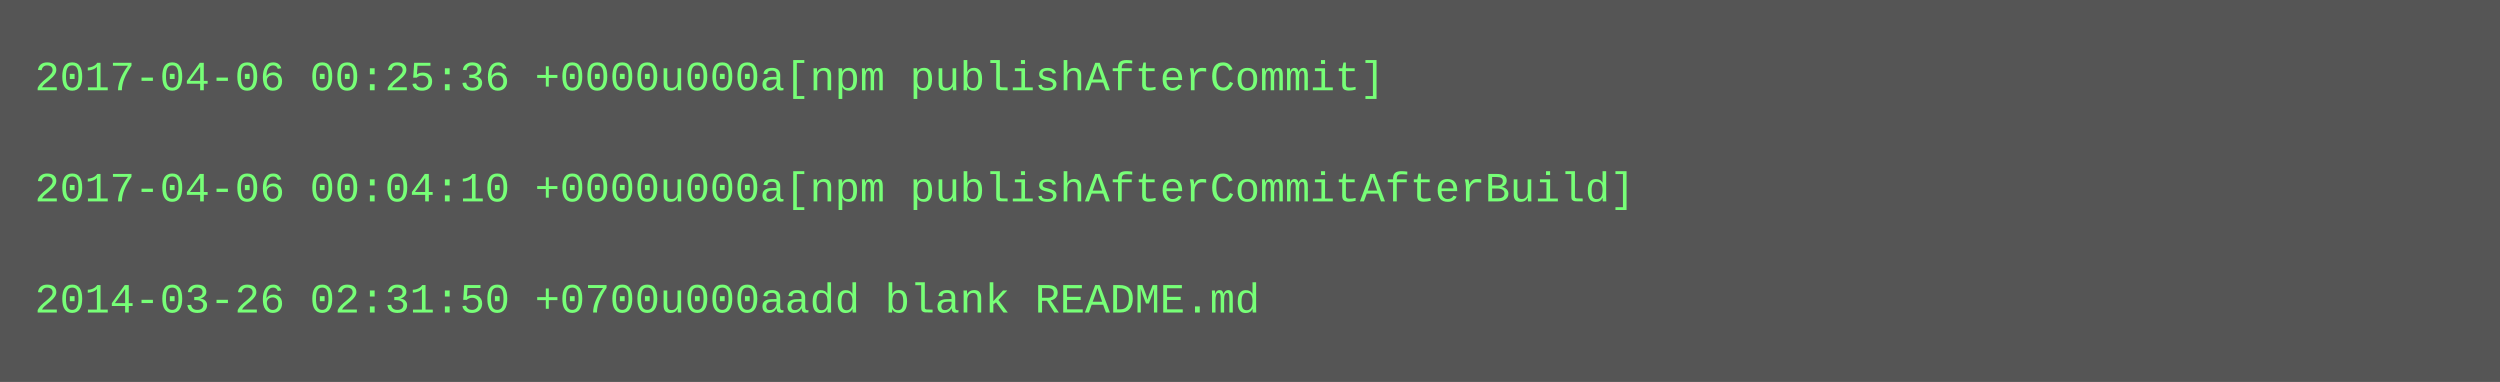
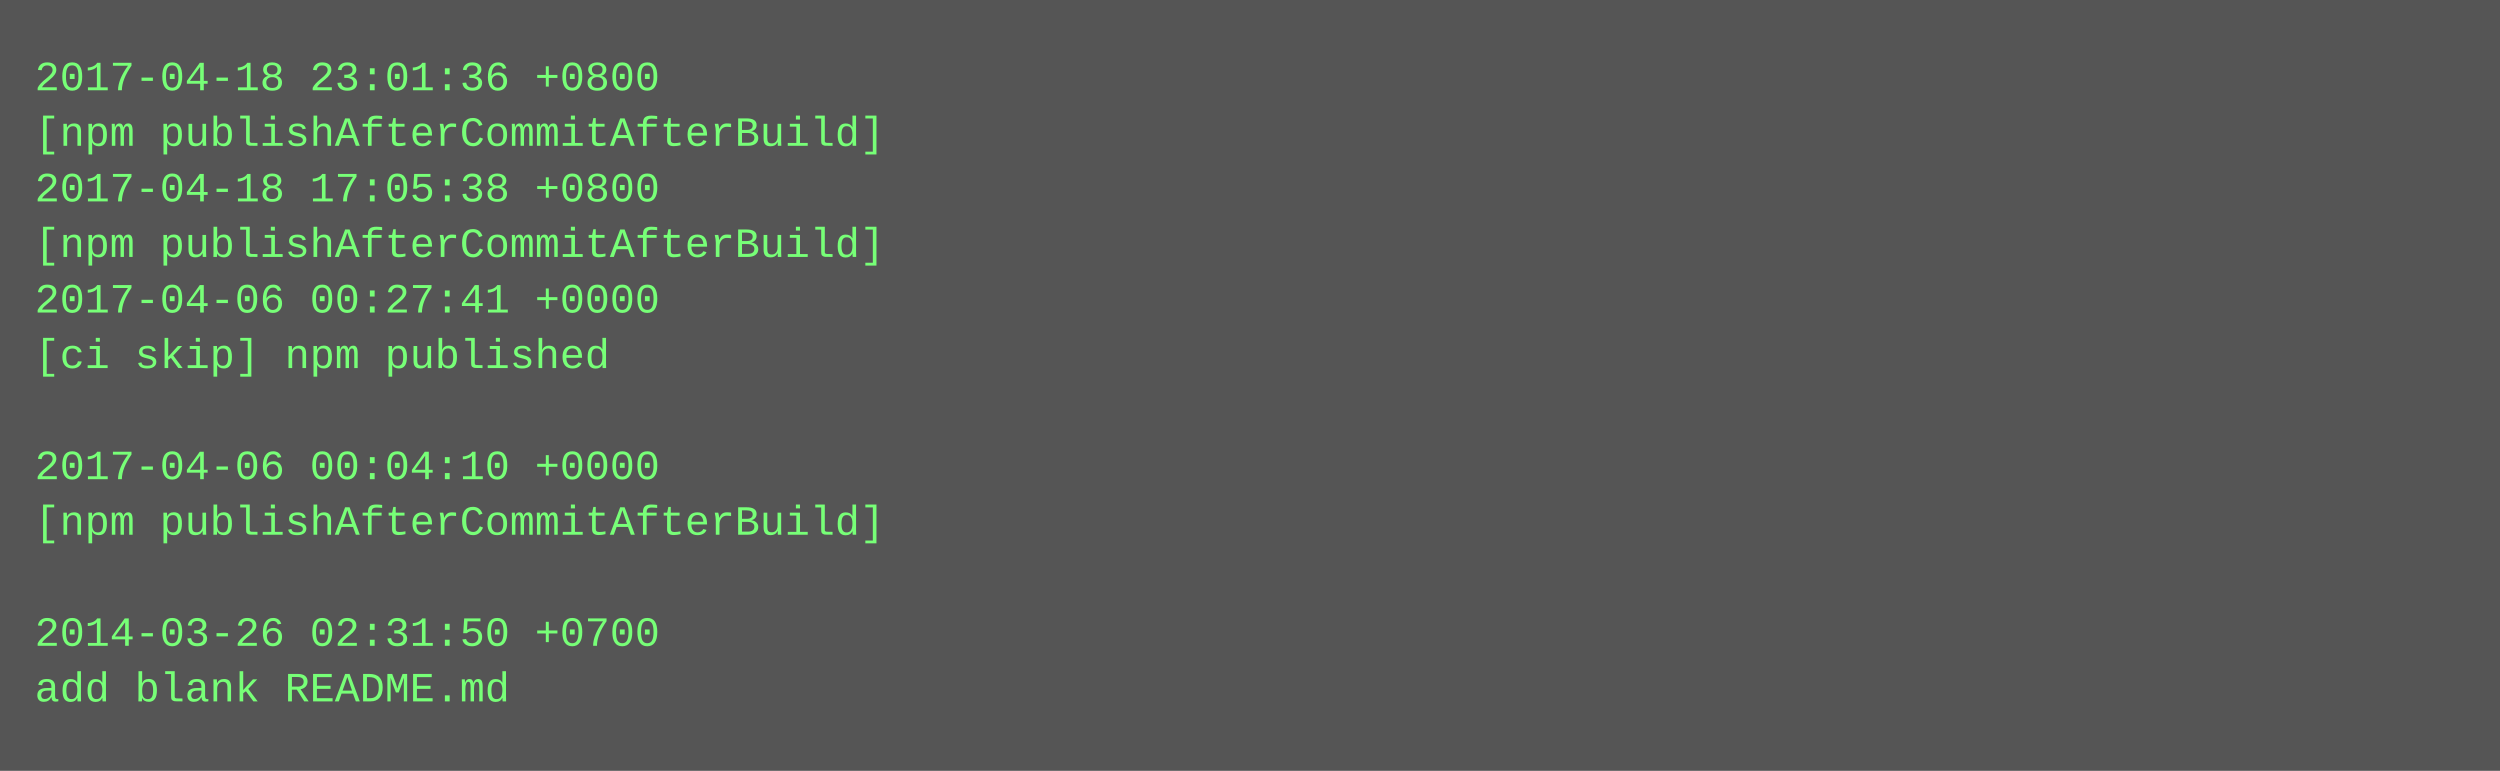
- <svg xmlns="http://www.w3.org/2000/svg" height="110" width="720">
-   <rect height="110" fill="#555" width="720" />
+ <svg xmlns="http://www.w3.org/2000/svg" height="222" width="720">
+   <rect height="222" fill="#555" width="720" />
  <text fill="#7f7" font-family="Courier New" font-size="12" xml:space="preserve">
-     <tspan x="10" y="26">2017-04-06 00:25:36 +0000u000a[npm publishAfterCommit]</tspan>
-     <tspan x="10" y="42" />
-     <tspan x="10" y="58">2017-04-06 00:04:10 +0000u000a[npm publishAfterCommitAfterBuild]</tspan>
-     <tspan x="10" y="74" />
-     <tspan x="10" y="90">2014-03-26 02:31:50 +0700u000aadd blank README.md</tspan>
+     <tspan x="10" y="26">2017-04-18 23:01:36 +0800</tspan>
+     <tspan x="10" y="42">[npm publishAfterCommitAfterBuild]</tspan>
+     <tspan x="10" y="58">2017-04-18 17:05:38 +0800</tspan>
+     <tspan x="10" y="74">[npm publishAfterCommitAfterBuild]</tspan>
+     <tspan x="10" y="90">2017-04-06 00:27:41 +0000</tspan>
+     <tspan x="10" y="106">[ci skip] npm published</tspan>
+     <tspan x="10" y="122" />
+     <tspan x="10" y="138">2017-04-06 00:04:10 +0000</tspan>
+     <tspan x="10" y="154">[npm publishAfterCommitAfterBuild]</tspan>
+     <tspan x="10" y="170" />
+     <tspan x="10" y="186">2014-03-26 02:31:50 +0700</tspan>
+     <tspan x="10" y="202">add blank README.md</tspan>
  </text>
</svg>
